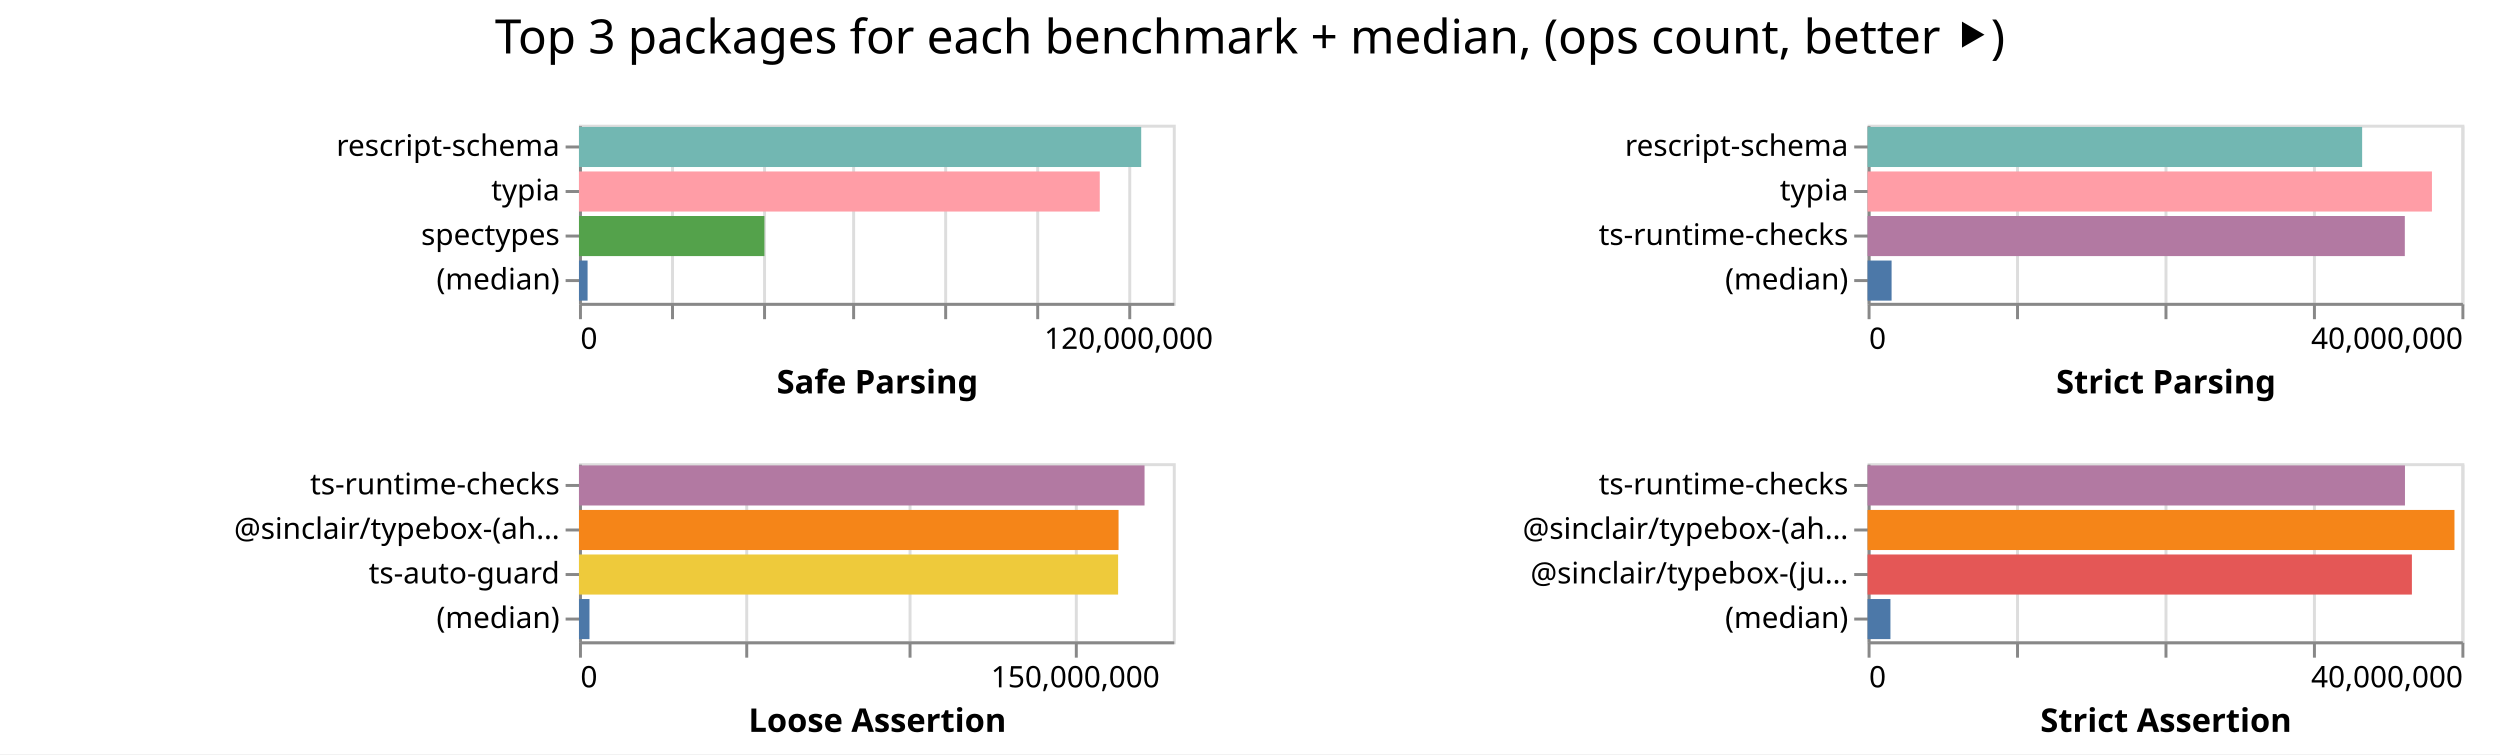
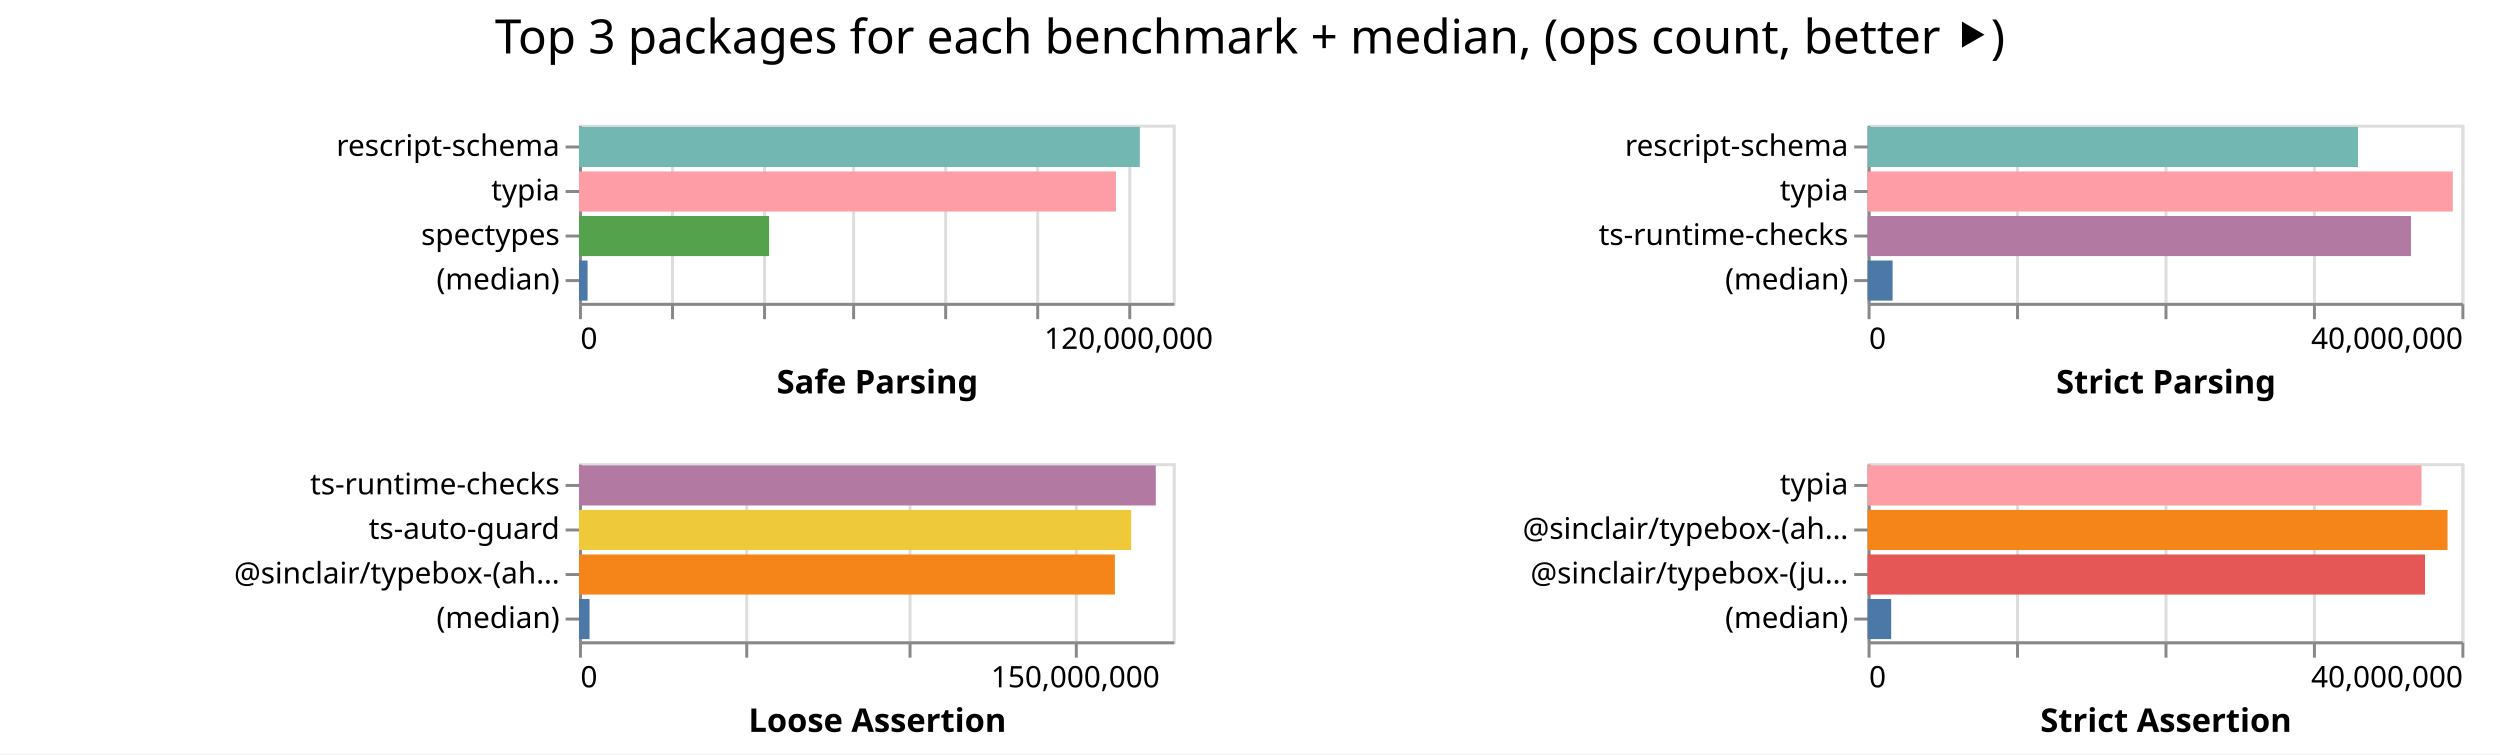
<svg xmlns="http://www.w3.org/2000/svg" width="842" height="254" class="marks">
  <path fill="#fff" d="M0 0h842v254H0z" />
  <g fill="none" stroke-miterlimit="10" aria-roledescription="group mark container" class="mark-group role-frame root">
    <path d="M195 42" aria-hidden="true" class="background" />
    <g aria-roledescription="group mark container" class="mark-group role-scope child__Safe_Parsing_group">
      <path stroke="#ddd" d="M195.5 42.5h200v60h-200Z" aria-hidden="true" class="background" />
      <g aria-hidden="true" class="mark-group role-axis">
        <path d="M195.5 102.5" aria-hidden="true" class="background" pointer-events="none" />
        <g stroke="#ddd" class="mark-rule role-axis-grid" pointer-events="none">
          <path d="M195.5 102.5v-60M226.5 102.5v-60M257.5 102.5v-60M287.5 102.5v-60M318.5 102.5v-60M349.5 102.5v-60M380.5 102.5v-60" />
        </g>
      </g>
      <g aria-label="X-axis titled 'Safe Parsing' for a linear scale with values from 0 to 130,000,000" aria-roledescription="axis" class="mark-group role-axis" pointer-events="none">
        <path d="M195.5 102.5" aria-hidden="true" class="background" />
        <g stroke="#888" class="mark-rule role-axis-tick">
          <path d="M195.5 102.5v5M226.5 102.5v5M257.5 102.5v5M287.5 102.5v5M318.5 102.5v5M349.5 102.5v5M380.5 102.5v5" />
        </g>
        <g fill="#000" class="mark-text role-axis-label" font-family="sans-serif" font-size="10">
          <text transform="translate(195.5 117.5)">0</text>
          <text text-anchor="middle" transform="translate(380.115 117.5)">120,000,000</text>
        </g>
        <path stroke="#888" d="M195.5 102.5h200" class="mark-rule role-axis-domain" />
        <text fill="#000" class="mark-text role-axis-title" font-family="sans-serif" font-size="11" font-weight="bold" text-anchor="middle" transform="translate(295.5 132.5)">Safe Parsing</text>
      </g>
      <g aria-label="Y-axis for a discrete scale with 4 values: rescript-schema, typia, spectypes, (median)" aria-roledescription="axis" class="mark-group role-axis" pointer-events="none">
        <path d="M195.5 42.5" aria-hidden="true" class="background" />
        <g stroke="#888" class="mark-rule role-axis-tick">
          <path d="M195.5 49.5h-5M195.5 64.5h-5M195.5 79.5h-5M195.5 94.5h-5" />
        </g>
        <g fill="#000" class="mark-text role-axis-label" font-family="sans-serif" font-size="10" text-anchor="end">
          <text transform="translate(188.5 52.5)">rescript-schema</text>
          <text transform="translate(188.5 67.5)">typia</text>
          <text transform="translate(188.5 82.5)">spectypes</text>
          <text transform="translate(188.5 97.5)">(median)</text>
        </g>
        <path stroke="#888" d="M195.5 42.5v60" class="mark-rule role-axis-domain" />
      </g>
      <g aria-roledescription="rect mark container" class="mark-rect role-mark child__Safe_Parsing_marks">
-         <path fill="#72b7b2" d="M195 42.75h189.354v13.5H195Z" aria-label="Safe Parsing: 123080403; name: rescript-schema" aria-roledescription="bar" />
-         <path fill="#ff9da6" d="M195 57.75h175.4v13.5H195Z" aria-label="Safe Parsing: 114009390; name: typia" aria-roledescription="bar" />
-         <path fill="#54a24b" d="M195 72.75h62.455v13.5H195Z" aria-label="Safe Parsing: 40596018; name: spectypes" aria-roledescription="bar" />
-         <path fill="#4c78a8" d="M195 87.75h2.898v13.5H195Z" aria-label="Safe Parsing: 1883784; name: (median)" aria-roledescription="bar" />
+         <path fill="#72b7b2" d="M195 42.75h188.9v13.5H195Z" aria-label="Safe Parsing: 122785016; name: rescript-schema" aria-roledescription="bar" />
+         <path fill="#ff9da6" d="M195 57.75h180.848v13.5H195Z" aria-label="Safe Parsing: 117551091; name: typia" aria-roledescription="bar" />
+         <path fill="#54a24b" d="M195 72.75h64.031v13.5H195Z" aria-label="Safe Parsing: 41620456; name: spectypes" aria-roledescription="bar" />
+         <path fill="#4c78a8" d="M195 87.75h2.89v13.5H195Z" aria-label="Safe Parsing: 1878154; name: (median)" aria-roledescription="bar" />
      </g>
    </g>
    <g aria-roledescription="group mark container" class="mark-group role-scope child__Strict_Parsing_group">
      <path stroke="#ddd" d="M629.5 42.5h200v60h-200Z" aria-hidden="true" class="background" />
      <g aria-hidden="true" class="mark-group role-axis">
        <path d="M629.5 102.5" aria-hidden="true" class="background" pointer-events="none" />
        <g stroke="#ddd" class="mark-rule role-axis-grid" pointer-events="none">
          <path d="M629.5 102.5v-60M679.5 102.5v-60M729.5 102.5v-60M779.5 102.5v-60M829.5 102.5v-60" />
        </g>
      </g>
      <g aria-label="X-axis titled 'Strict Parsing' for a linear scale with values from 0 to 40,000,000" aria-roledescription="axis" class="mark-group role-axis" pointer-events="none">
        <path d="M629.5 102.5" aria-hidden="true" class="background" />
        <g stroke="#888" class="mark-rule role-axis-tick">
          <path d="M629.5 102.5v5M679.5 102.5v5M729.5 102.5v5M779.5 102.5v5M829.5 102.5v5" />
        </g>
        <g fill="#000" class="mark-text role-axis-label" font-family="sans-serif" font-size="10">
          <text transform="translate(629.5 117.5)">0</text>
          <text text-anchor="end" transform="translate(829.5 117.5)">40,000,000</text>
        </g>
        <path stroke="#888" d="M629.5 102.5h200" class="mark-rule role-axis-domain" />
        <text fill="#000" class="mark-text role-axis-title" font-family="sans-serif" font-size="11" font-weight="bold" text-anchor="middle" transform="translate(729.5 132.5)">Strict Parsing</text>
      </g>
      <g aria-label="Y-axis for a discrete scale with 4 values: rescript-schema, typia, ts-runtime-checks, (median)" aria-roledescription="axis" class="mark-group role-axis" pointer-events="none">
        <path d="M629.5 42.5" aria-hidden="true" class="background" />
        <g stroke="#888" class="mark-rule role-axis-tick">
          <path d="M629.5 49.5h-5M629.5 64.5h-5M629.5 79.5h-5M629.5 94.5h-5" />
        </g>
        <g fill="#000" class="mark-text role-axis-label" font-family="sans-serif" font-size="10" text-anchor="end">
          <text transform="translate(622.5 52.5)">rescript-schema</text>
          <text transform="translate(622.5 67.5)">typia</text>
          <text transform="translate(622.5 82.5)">ts-runtime-checks</text>
          <text transform="translate(622.5 97.5)">(median)</text>
        </g>
        <path stroke="#888" d="M629.5 42.5v60" class="mark-rule role-axis-domain" />
      </g>
      <g aria-roledescription="rect mark container" class="mark-rect role-mark child__Strict_Parsing_marks">
-         <path fill="#72b7b2" d="M629 42.75h166.566v13.5H629Z" aria-label="Strict Parsing: 33313285; name: rescript-schema" aria-roledescription="bar" />
-         <path fill="#ff9da6" d="M629 57.75h190.079v13.5H629Z" aria-label="Strict Parsing: 38015763; name: typia" aria-roledescription="bar" />
-         <path fill="#b279a2" d="M629 72.75h180.942v13.5H629Z" aria-label="Strict Parsing: 36188394; name: ts-runtime-checks" aria-roledescription="bar" />
-         <path fill="#4c78a8" d="M629 87.75h8.088v13.5H629Z" aria-label="Strict Parsing: 1617688; name: (median)" aria-roledescription="bar" />
+         <path fill="#72b7b2" d="M629 42.75h165.165v13.5H629Z" aria-label="Strict Parsing: 33033063; name: rescript-schema" aria-roledescription="bar" />
+         <path fill="#ff9da6" d="M629 57.75h197.107v13.5H629Z" aria-label="Strict Parsing: 39421414; name: typia" aria-roledescription="bar" />
+         <path fill="#b279a2" d="M629 72.75h183.029v13.5H629Z" aria-label="Strict Parsing: 36605720; name: ts-runtime-checks" aria-roledescription="bar" />
+         <path fill="#4c78a8" d="M629 87.75h8.432v13.5H629Z" aria-label="Strict Parsing: 1686390; name: (median)" aria-roledescription="bar" />
      </g>
    </g>
    <g aria-roledescription="group mark container" class="mark-group role-scope child__Loose_Assertion_group">
      <path stroke="#ddd" d="M195.5 156.5h200v60h-200Z" aria-hidden="true" class="background" />
      <g aria-hidden="true" class="mark-group role-axis">
        <path d="M195.5 216.5" aria-hidden="true" class="background" pointer-events="none" />
        <g stroke="#ddd" class="mark-rule role-axis-grid" pointer-events="none">
          <path d="M195.5 216.5v-60M251.5 216.5v-60M306.5 216.5v-60M362.5 216.5v-60" />
        </g>
      </g>
      <g aria-label="X-axis titled 'Loose Assertion' for a linear scale with values from 0 to 180,000,000" aria-roledescription="axis" class="mark-group role-axis" pointer-events="none">
        <path d="M195.5 216.5" aria-hidden="true" class="background" />
        <g stroke="#888" class="mark-rule role-axis-tick">
          <path d="M195.5 216.5v5M251.5 216.5v5M306.5 216.5v5M362.5 216.5v5" />
        </g>
        <g fill="#000" class="mark-text role-axis-label" font-family="sans-serif" font-size="10">
          <text transform="translate(195.5 231.5)">0</text>
          <text text-anchor="middle" transform="translate(362.167 231.5)">150,000,000</text>
        </g>
        <path stroke="#888" d="M195.5 216.5h200" class="mark-rule role-axis-domain" />
        <text fill="#000" class="mark-text role-axis-title" font-family="sans-serif" font-size="11" font-weight="bold" text-anchor="middle" transform="translate(295.5 246.5)">Loose Assertion</text>
      </g>
-       <g aria-label="Y-axis for a discrete scale with 4 values: ts-runtime-checks, @sinclair/typebox-(ahead-of-time), ts-auto-guard, (median)" aria-roledescription="axis" class="mark-group role-axis" pointer-events="none">
+       <g aria-label="Y-axis for a discrete scale with 4 values: ts-runtime-checks, ts-auto-guard, @sinclair/typebox-(ahead-of-time), (median)" aria-roledescription="axis" class="mark-group role-axis" pointer-events="none">
        <path d="M195.5 156.5" aria-hidden="true" class="background" />
        <g stroke="#888" class="mark-rule role-axis-tick">
          <path d="M195.5 163.5h-5M195.5 178.5h-5M195.5 193.5h-5M195.5 208.5h-5" />
        </g>
        <g fill="#000" class="mark-text role-axis-label" font-family="sans-serif" font-size="10" text-anchor="end">
          <text transform="translate(188.5 166.5)">ts-runtime-checks</text>
-           <text transform="translate(188.5 181.5)">@sinclair/typebox-(ah…</text>
-           <text transform="translate(188.5 196.5)">ts-auto-guard</text>
+           <text transform="translate(188.5 181.5)">ts-auto-guard</text>
+           <text transform="translate(188.5 196.5)">@sinclair/typebox-(ah…</text>
          <text transform="translate(188.5 211.5)">(median)</text>
        </g>
        <path stroke="#888" d="M195.5 156.5v60" class="mark-rule role-axis-domain" />
      </g>
      <g aria-roledescription="rect mark container" class="mark-rect role-mark child__Loose_Assertion_marks">
-         <path fill="#b279a2" d="M195 156.75h190.484v13.5H195Z" aria-label="Loose Assertion: 171435505; name: ts-runtime-checks" aria-roledescription="bar" />
-         <path fill="#f58518" d="M195 171.75h181.73v13.5H195Z" aria-label="Loose Assertion: 163556817; name: @sinclair/typebox-(ahead-of-time)" aria-roledescription="bar" />
-         <path fill="#eeca3b" d="M195 186.75h181.58v13.5H195Z" aria-label="Loose Assertion: 163422244; name: ts-auto-guard" aria-roledescription="bar" />
-         <path fill="#4c78a8" d="M195 201.75h3.538v13.5H195Z" aria-label="Loose Assertion: 3184501; name: (median)" aria-roledescription="bar" />
+         <path fill="#b279a2" d="M195 156.75h194.271v13.5H195Z" aria-label="Loose Assertion: 174843924; name: ts-runtime-checks" aria-roledescription="bar" />
+         <path fill="#eeca3b" d="M195 171.75h185.993v13.5H195Z" aria-label="Loose Assertion: 167393434; name: ts-auto-guard" aria-roledescription="bar" />
+         <path fill="#f58518" d="M195 186.75h180.489v13.5H195Z" aria-label="Loose Assertion: 162439966; name: @sinclair/typebox-(ahead-of-time)" aria-roledescription="bar" />
+         <path fill="#4c78a8" d="M195 201.75h3.556v13.5H195Z" aria-label="Loose Assertion: 3200325; name: (median)" aria-roledescription="bar" />
      </g>
    </g>
    <g aria-roledescription="group mark container" class="mark-group role-scope child__Strict_Assertion_group">
      <path stroke="#ddd" d="M629.5 156.5h200v60h-200Z" aria-hidden="true" class="background" />
      <g aria-hidden="true" class="mark-group role-axis">
        <path d="M629.5 216.5" aria-hidden="true" class="background" pointer-events="none" />
        <g stroke="#ddd" class="mark-rule role-axis-grid" pointer-events="none">
          <path d="M629.5 216.5v-60M679.5 216.5v-60M729.5 216.5v-60M779.5 216.5v-60M829.5 216.5v-60" />
        </g>
      </g>
      <g aria-label="X-axis titled 'Strict Assertion' for a linear scale with values from 0 to 40,000,000" aria-roledescription="axis" class="mark-group role-axis" pointer-events="none">
        <path d="M629.5 216.5" aria-hidden="true" class="background" />
        <g stroke="#888" class="mark-rule role-axis-tick">
          <path d="M629.5 216.5v5M679.5 216.5v5M729.5 216.5v5M779.5 216.5v5M829.5 216.5v5" />
        </g>
        <g fill="#000" class="mark-text role-axis-label" font-family="sans-serif" font-size="10">
          <text transform="translate(629.5 231.5)">0</text>
          <text text-anchor="end" transform="translate(829.5 231.5)">40,000,000</text>
        </g>
        <path stroke="#888" d="M629.5 216.5h200" class="mark-rule role-axis-domain" />
        <text fill="#000" class="mark-text role-axis-title" font-family="sans-serif" font-size="11" font-weight="bold" text-anchor="middle" transform="translate(729.5 246.5)">Strict Assertion</text>
      </g>
-       <g aria-label="Y-axis for a discrete scale with 4 values: ts-runtime-checks, @sinclair/typebox-(ahead-of-time), @sinclair/typebox-(just-in-time), (median)" aria-roledescription="axis" class="mark-group role-axis" pointer-events="none">
+       <g aria-label="Y-axis for a discrete scale with 4 values: typia, @sinclair/typebox-(ahead-of-time), @sinclair/typebox-(just-in-time), (median)" aria-roledescription="axis" class="mark-group role-axis" pointer-events="none">
        <path d="M629.5 156.5" aria-hidden="true" class="background" />
        <g stroke="#888" class="mark-rule role-axis-tick">
          <path d="M629.5 163.5h-5M629.5 178.5h-5M629.5 193.5h-5M629.5 208.5h-5" />
        </g>
        <g fill="#000" class="mark-text role-axis-label" font-family="sans-serif" font-size="10" text-anchor="end">
-           <text transform="translate(622.5 166.5)">ts-runtime-checks</text>
+           <text transform="translate(622.5 166.5)">typia</text>
          <text transform="translate(622.5 181.5)">@sinclair/typebox-(ah…</text>
          <text transform="translate(622.5 196.5)">@sinclair/typebox-(ju…</text>
          <text transform="translate(622.5 211.5)">(median)</text>
        </g>
        <path stroke="#888" d="M629.5 156.5v60" class="mark-rule role-axis-domain" />
      </g>
      <g aria-roledescription="rect mark container" class="mark-rect role-mark child__Strict_Assertion_marks">
-         <path fill="#b279a2" d="M629 156.75h180.993v13.5H629Z" aria-label="Strict Assertion: 36198699; name: ts-runtime-checks" aria-roledescription="bar" />
-         <path fill="#f58518" d="M629 171.75h197.665v13.5H629Z" aria-label="Strict Assertion: 39532993; name: @sinclair/typebox-(ahead-of-time)" aria-roledescription="bar" />
-         <path fill="#e45756" d="M629 186.75h183.326v13.5H629Z" aria-label="Strict Assertion: 36665133; name: @sinclair/typebox-(just-in-time)" aria-roledescription="bar" />
-         <path fill="#4c78a8" d="M629 201.75h7.7v13.5H629Z" aria-label="Strict Assertion: 1540031; name: (median)" aria-roledescription="bar" />
+         <path fill="#ff9da6" d="M629 156.75h186.569v13.5H629Z" aria-label="Strict Assertion: 37313745; name: typia" aria-roledescription="bar" />
+         <path fill="#f58518" d="M629 171.75h195.328v13.5H629Z" aria-label="Strict Assertion: 39065564; name: @sinclair/typebox-(ahead-of-time)" aria-roledescription="bar" />
+         <path fill="#e45756" d="M629 186.75h187.743v13.5H629Z" aria-label="Strict Assertion: 37548578; name: @sinclair/typebox-(just-in-time)" aria-roledescription="bar" />
+         <path fill="#4c78a8" d="M629 201.75h7.949v13.5H629Z" aria-label="Strict Assertion: 1589766; name: (median)" aria-roledescription="bar" />
      </g>
    </g>
    <g class="mark-group role-title">
      <path d="M421 5" aria-hidden="true" class="background" pointer-events="none" />
      <text fill="#000" aria-label="Title text 'Top 3 packages for each benchmark + median, (ops count, better ⯈)'" aria-roledescription="title" class="mark-text role-title-text" font-family="sans-serif" font-size="16" pointer-events="none" text-anchor="middle" transform="translate(421 18)">Top 3 packages for each benchmark + median, (ops count, better ⯈)</text>
    </g>
  </g>
</svg>
